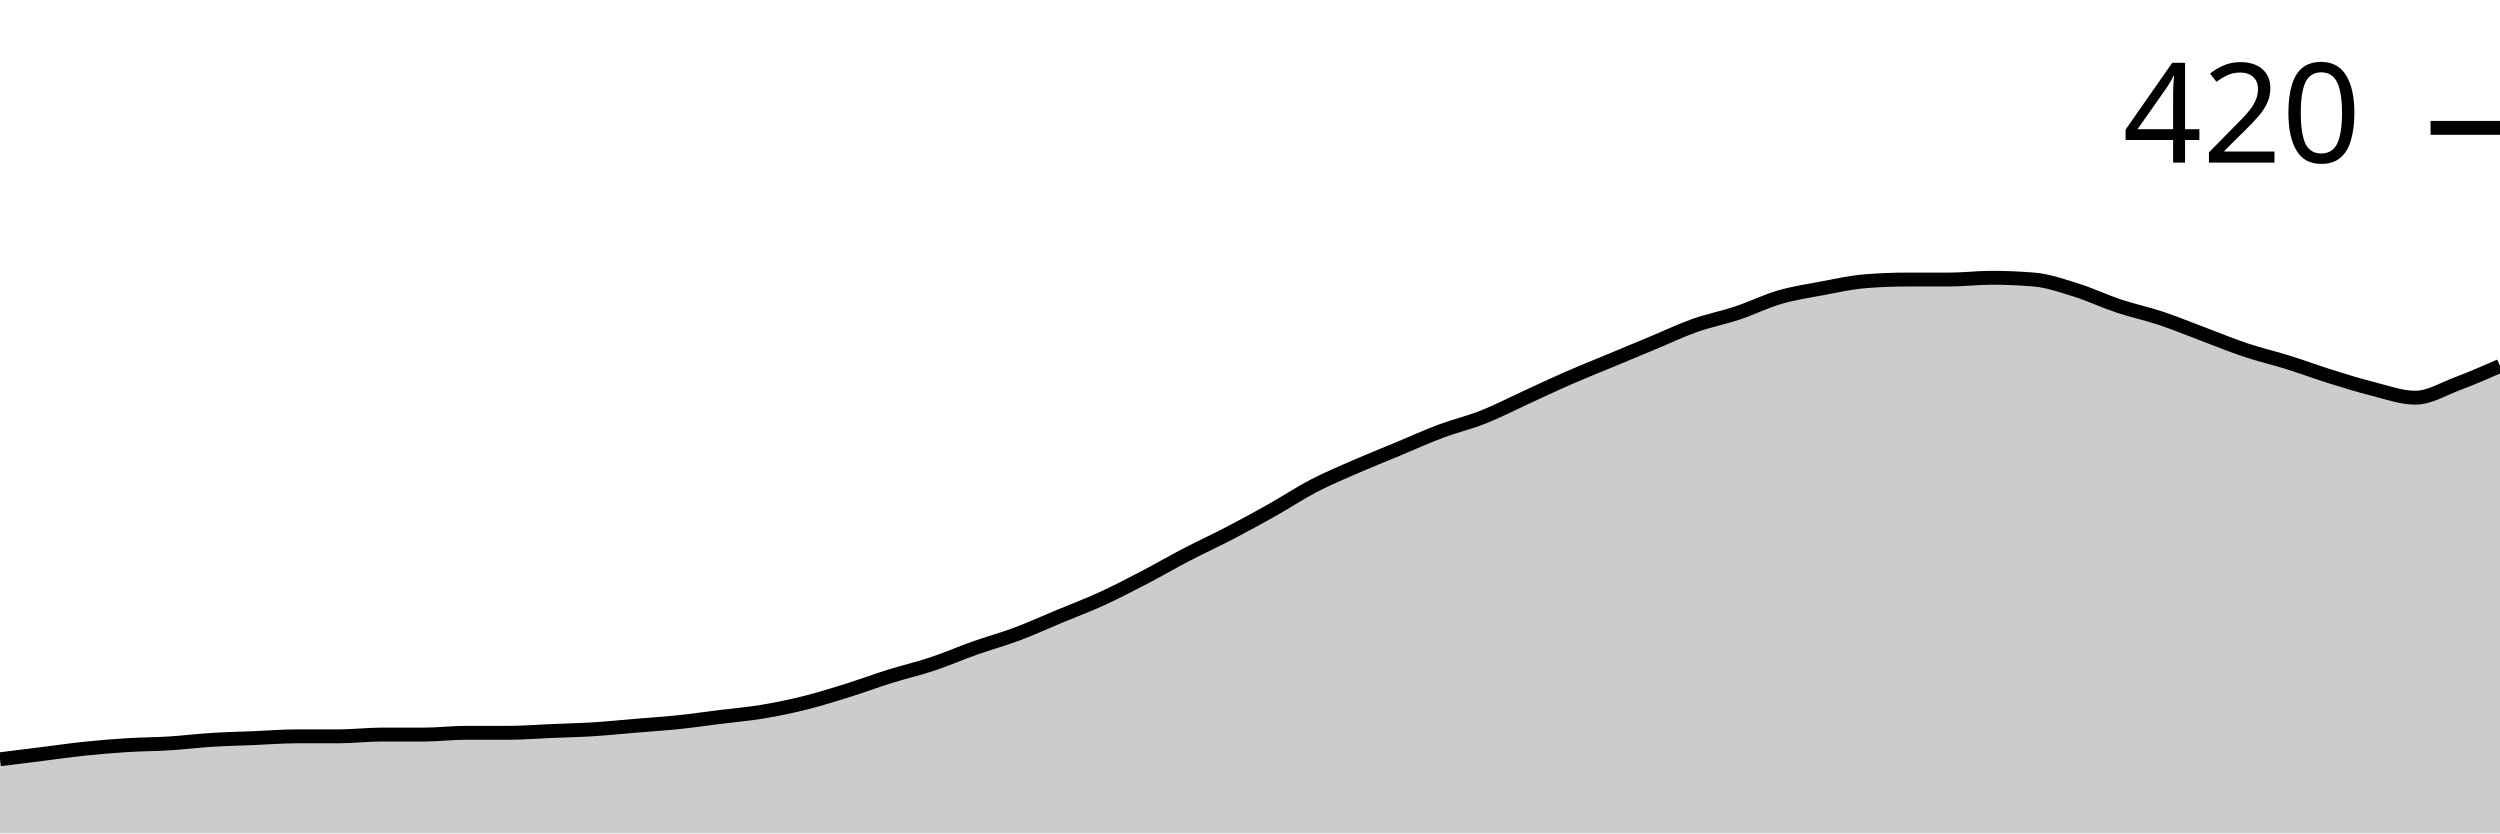
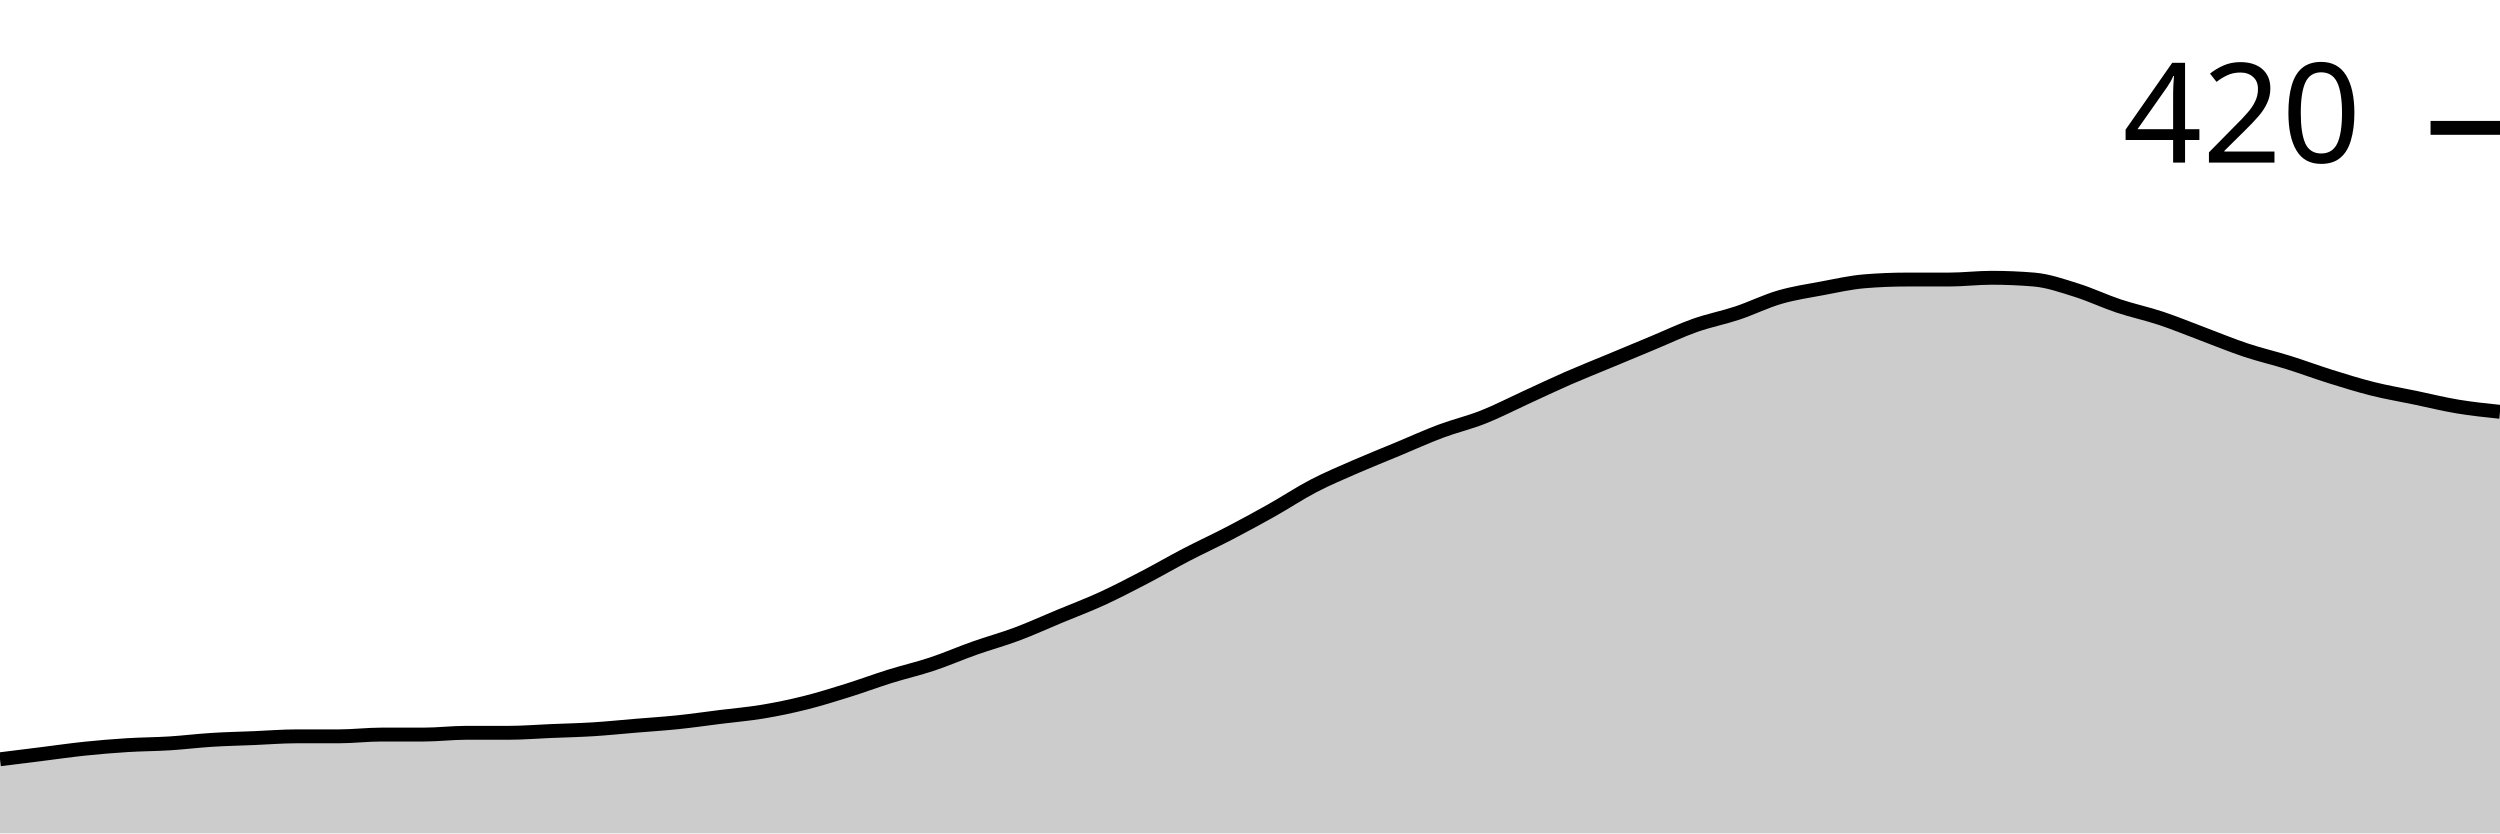
<svg xmlns="http://www.w3.org/2000/svg" viewBox="0 0 180 60">
  <g transform="translate(0,20)">
-     <path class="area" fill="rgba(0, 0, 0, 0.2)" d="M0,34.667C1.017,34.54,2.034,34.413,3.051,34.286C4.068,34.159,5.085,34.011,6.102,33.905C7.119,33.799,8.136,33.714,9.153,33.651C10.169,33.587,11.186,33.587,12.203,33.524C13.22,33.46,14.237,33.333,15.254,33.27C16.271,33.206,17.288,33.185,18.305,33.143C19.322,33.101,20.339,33.016,21.356,33.016C22.373,33.016,23.39,33.016,24.407,33.016C25.424,33.016,26.441,32.889,27.458,32.889C28.475,32.889,29.492,32.889,30.508,32.889C31.525,32.889,32.542,32.762,33.559,32.762C34.576,32.762,35.593,32.762,36.61,32.762C37.627,32.762,38.644,32.677,39.661,32.635C40.678,32.593,41.695,32.571,42.712,32.508C43.729,32.444,44.746,32.339,45.763,32.254C46.78,32.169,47.797,32.106,48.814,32C49.831,31.894,50.847,31.746,51.864,31.619C52.881,31.492,53.898,31.407,54.915,31.238C55.932,31.069,56.949,30.857,57.966,30.603C58.983,30.349,60,30.032,61.017,29.714C62.034,29.397,63.051,29.016,64.068,28.698C65.085,28.381,66.102,28.148,67.119,27.81C68.136,27.471,69.153,27.026,70.169,26.667C71.186,26.307,72.203,26.032,73.22,25.651C74.237,25.27,75.254,24.804,76.271,24.381C77.288,23.958,78.305,23.577,79.322,23.111C80.339,22.646,81.356,22.116,82.373,21.587C83.39,21.058,84.407,20.466,85.424,19.937C86.441,19.407,87.458,18.942,88.475,18.413C89.492,17.884,90.508,17.333,91.525,16.762C92.542,16.19,93.559,15.513,94.576,14.984C95.593,14.455,96.61,14.032,97.627,13.587C98.644,13.143,99.661,12.741,100.678,12.317C101.695,11.894,102.712,11.429,103.729,11.048C104.746,10.667,105.763,10.434,106.78,10.032C107.797,9.63,108.814,9.101,109.831,8.635C110.847,8.169,111.864,7.683,112.881,7.238C113.898,6.794,114.915,6.392,115.932,5.968C116.949,5.545,117.966,5.122,118.983,4.698C120,4.275,121.017,3.788,122.034,3.429C123.051,3.069,124.068,2.878,125.085,2.54C126.102,2.201,127.119,1.693,128.136,1.397C129.153,1.101,130.169,0.952,131.186,0.762C132.203,0.571,133.22,0.339,134.237,0.254C135.254,0.169,136.271,0.127,137.288,0.127C138.305,0.127,139.322,0.127,140.339,0.127C141.356,0.127,142.373,0,143.39,0C144.407,0,145.424,0.042,146.441,0.127C147.458,0.212,148.475,0.571,149.492,0.889C150.508,1.206,151.525,1.693,152.542,2.032C153.559,2.37,154.576,2.582,155.593,2.921C156.61,3.259,157.627,3.683,158.644,4.063C159.661,4.444,160.678,4.868,161.695,5.206C162.712,5.545,163.729,5.778,164.746,6.095C165.763,6.413,166.78,6.794,167.797,7.111C168.814,7.429,169.831,7.746,170.847,8C171.864,8.254,172.881,8.635,173.898,8.635C174.915,8.635,175.932,8,176.949,7.619C177.966,7.238,178.983,6.794,180,6.349L180,40C178.983,40,177.966,40,176.949,40C175.932,40,174.915,40,173.898,40C172.881,40,171.864,40,170.847,40C169.831,40,168.814,40,167.797,40C166.78,40,165.763,40,164.746,40C163.729,40,162.712,40,161.695,40C160.678,40,159.661,40,158.644,40C157.627,40,156.61,40,155.593,40C154.576,40,153.559,40,152.542,40C151.525,40,150.508,40,149.492,40C148.475,40,147.458,40,146.441,40C145.424,40,144.407,40,143.39,40C142.373,40,141.356,40,140.339,40C139.322,40,138.305,40,137.288,40C136.271,40,135.254,40,134.237,40C133.22,40,132.203,40,131.186,40C130.169,40,129.153,40,128.136,40C127.119,40,126.102,40,125.085,40C124.068,40,123.051,40,122.034,40C121.017,40,120,40,118.983,40C117.966,40,116.949,40,115.932,40C114.915,40,113.898,40,112.881,40C111.864,40,110.847,40,109.831,40C108.814,40,107.797,40,106.78,40C105.763,40,104.746,40,103.729,40C102.712,40,101.695,40,100.678,40C99.661,40,98.644,40,97.627,40C96.61,40,95.593,40,94.576,40C93.559,40,92.542,40,91.525,40C90.508,40,89.492,40,88.475,40C87.458,40,86.441,40,85.424,40C84.407,40,83.39,40,82.373,40C81.356,40,80.339,40,79.322,40C78.305,40,77.288,40,76.271,40C75.254,40,74.237,40,73.22,40C72.203,40,71.186,40,70.169,40C69.153,40,68.136,40,67.119,40C66.102,40,65.085,40,64.068,40C63.051,40,62.034,40,61.017,40C60,40,58.983,40,57.966,40C56.949,40,55.932,40,54.915,40C53.898,40,52.881,40,51.864,40C50.847,40,49.831,40,48.814,40C47.797,40,46.78,40,45.763,40C44.746,40,43.729,40,42.712,40C41.695,40,40.678,40,39.661,40C38.644,40,37.627,40,36.61,40C35.593,40,34.576,40,33.559,40C32.542,40,31.525,40,30.508,40C29.492,40,28.475,40,27.458,40C26.441,40,25.424,40,24.407,40C23.39,40,22.373,40,21.356,40C20.339,40,19.322,40,18.305,40C17.288,40,16.271,40,15.254,40C14.237,40,13.22,40,12.203,40C11.186,40,10.169,40,9.153,40C8.136,40,7.119,40,6.102,40C5.085,40,4.068,40,3.051,40C2.034,40,1.017,40,0,40Z" />
-     <path class="line" stroke="black" fill="none" d="M0,34.667C1.017,34.54,2.034,34.413,3.051,34.286C4.068,34.159,5.085,34.011,6.102,33.905C7.119,33.799,8.136,33.714,9.153,33.651C10.169,33.587,11.186,33.587,12.203,33.524C13.22,33.46,14.237,33.333,15.254,33.27C16.271,33.206,17.288,33.185,18.305,33.143C19.322,33.101,20.339,33.016,21.356,33.016C22.373,33.016,23.39,33.016,24.407,33.016C25.424,33.016,26.441,32.889,27.458,32.889C28.475,32.889,29.492,32.889,30.508,32.889C31.525,32.889,32.542,32.762,33.559,32.762C34.576,32.762,35.593,32.762,36.61,32.762C37.627,32.762,38.644,32.677,39.661,32.635C40.678,32.593,41.695,32.571,42.712,32.508C43.729,32.444,44.746,32.339,45.763,32.254C46.78,32.169,47.797,32.106,48.814,32C49.831,31.894,50.847,31.746,51.864,31.619C52.881,31.492,53.898,31.407,54.915,31.238C55.932,31.069,56.949,30.857,57.966,30.603C58.983,30.349,60,30.032,61.017,29.714C62.034,29.397,63.051,29.016,64.068,28.698C65.085,28.381,66.102,28.148,67.119,27.81C68.136,27.471,69.153,27.026,70.169,26.667C71.186,26.307,72.203,26.032,73.22,25.651C74.237,25.27,75.254,24.804,76.271,24.381C77.288,23.958,78.305,23.577,79.322,23.111C80.339,22.646,81.356,22.116,82.373,21.587C83.39,21.058,84.407,20.466,85.424,19.937C86.441,19.407,87.458,18.942,88.475,18.413C89.492,17.884,90.508,17.333,91.525,16.762C92.542,16.19,93.559,15.513,94.576,14.984C95.593,14.455,96.61,14.032,97.627,13.587C98.644,13.143,99.661,12.741,100.678,12.317C101.695,11.894,102.712,11.429,103.729,11.048C104.746,10.667,105.763,10.434,106.78,10.032C107.797,9.63,108.814,9.101,109.831,8.635C110.847,8.169,111.864,7.683,112.881,7.238C113.898,6.794,114.915,6.392,115.932,5.968C116.949,5.545,117.966,5.122,118.983,4.698C120,4.275,121.017,3.788,122.034,3.429C123.051,3.069,124.068,2.878,125.085,2.54C126.102,2.201,127.119,1.693,128.136,1.397C129.153,1.101,130.169,0.952,131.186,0.762C132.203,0.571,133.22,0.339,134.237,0.254C135.254,0.169,136.271,0.127,137.288,0.127C138.305,0.127,139.322,0.127,140.339,0.127C141.356,0.127,142.373,0,143.39,0C144.407,0,145.424,0.042,146.441,0.127C147.458,0.212,148.475,0.571,149.492,0.889C150.508,1.206,151.525,1.693,152.542,2.032C153.559,2.37,154.576,2.582,155.593,2.921C156.61,3.259,157.627,3.683,158.644,4.063C159.661,4.444,160.678,4.868,161.695,5.206C162.712,5.545,163.729,5.778,164.746,6.095C165.763,6.413,166.78,6.794,167.797,7.111C168.814,7.429,169.831,7.746,170.847,8C171.864,8.254,172.881,8.635,173.898,8.635C174.915,8.635,175.932,8,176.949,7.619C177.966,7.238,178.983,6.794,180,6.349" />
+     <path class="area" fill="rgba(0, 0, 0, 0.2)" d="M0,34.667C1.017,34.54,2.034,34.413,3.051,34.286C4.068,34.159,5.085,34.011,6.102,33.905C7.119,33.799,8.136,33.714,9.153,33.651C10.169,33.587,11.186,33.587,12.203,33.524C13.22,33.46,14.237,33.333,15.254,33.27C16.271,33.206,17.288,33.185,18.305,33.143C19.322,33.101,20.339,33.016,21.356,33.016C22.373,33.016,23.39,33.016,24.407,33.016C25.424,33.016,26.441,32.889,27.458,32.889C28.475,32.889,29.492,32.889,30.508,32.889C31.525,32.889,32.542,32.762,33.559,32.762C34.576,32.762,35.593,32.762,36.61,32.762C37.627,32.762,38.644,32.677,39.661,32.635C40.678,32.593,41.695,32.571,42.712,32.508C43.729,32.444,44.746,32.339,45.763,32.254C46.78,32.169,47.797,32.106,48.814,32C49.831,31.894,50.847,31.746,51.864,31.619C52.881,31.492,53.898,31.407,54.915,31.238C55.932,31.069,56.949,30.857,57.966,30.603C58.983,30.349,60,30.032,61.017,29.714C62.034,29.397,63.051,29.016,64.068,28.698C65.085,28.381,66.102,28.148,67.119,27.81C68.136,27.471,69.153,27.026,70.169,26.667C71.186,26.307,72.203,26.032,73.22,25.651C74.237,25.27,75.254,24.804,76.271,24.381C77.288,23.958,78.305,23.577,79.322,23.111C80.339,22.646,81.356,22.116,82.373,21.587C83.39,21.058,84.407,20.466,85.424,19.937C86.441,19.407,87.458,18.942,88.475,18.413C89.492,17.884,90.508,17.333,91.525,16.762C92.542,16.19,93.559,15.513,94.576,14.984C95.593,14.455,96.61,14.032,97.627,13.587C98.644,13.143,99.661,12.741,100.678,12.317C101.695,11.894,102.712,11.429,103.729,11.048C104.746,10.667,105.763,10.434,106.78,10.032C107.797,9.63,108.814,9.101,109.831,8.635C110.847,8.169,111.864,7.683,112.881,7.238C113.898,6.794,114.915,6.392,115.932,5.968C116.949,5.545,117.966,5.122,118.983,4.698C120,4.275,121.017,3.788,122.034,3.429C123.051,3.069,124.068,2.878,125.085,2.54C126.102,2.201,127.119,1.693,128.136,1.397C129.153,1.101,130.169,0.952,131.186,0.762C132.203,0.571,133.22,0.339,134.237,0.254C135.254,0.169,136.271,0.127,137.288,0.127C138.305,0.127,139.322,0.127,140.339,0.127C141.356,0.127,142.373,0,143.39,0C144.407,0,145.424,0.042,146.441,0.127C147.458,0.212,148.475,0.571,149.492,0.889C150.508,1.206,151.525,1.693,152.542,2.032C153.559,2.37,154.576,2.582,155.593,2.921C156.61,3.259,157.627,3.683,158.644,4.063C159.661,4.444,160.678,4.868,161.695,5.206C162.712,5.545,163.729,5.778,164.746,6.095C165.763,6.413,166.78,6.794,167.797,7.111C168.814,7.429,169.831,7.746,170.847,8C171.864,8.254,172.881,8.423,173.898,8.635C174.915,8.847,175.932,9.101,176.949,9.27C177.966,9.439,178.983,9.545,180,9.651L180,40C178.983,40,177.966,40,176.949,40C175.932,40,174.915,40,173.898,40C172.881,40,171.864,40,170.847,40C169.831,40,168.814,40,167.797,40C166.78,40,165.763,40,164.746,40C163.729,40,162.712,40,161.695,40C160.678,40,159.661,40,158.644,40C157.627,40,156.61,40,155.593,40C154.576,40,153.559,40,152.542,40C151.525,40,150.508,40,149.492,40C148.475,40,147.458,40,146.441,40C145.424,40,144.407,40,143.39,40C142.373,40,141.356,40,140.339,40C139.322,40,138.305,40,137.288,40C136.271,40,135.254,40,134.237,40C133.22,40,132.203,40,131.186,40C130.169,40,129.153,40,128.136,40C127.119,40,126.102,40,125.085,40C124.068,40,123.051,40,122.034,40C121.017,40,120,40,118.983,40C117.966,40,116.949,40,115.932,40C114.915,40,113.898,40,112.881,40C111.864,40,110.847,40,109.831,40C108.814,40,107.797,40,106.78,40C105.763,40,104.746,40,103.729,40C102.712,40,101.695,40,100.678,40C99.661,40,98.644,40,97.627,40C96.61,40,95.593,40,94.576,40C93.559,40,92.542,40,91.525,40C90.508,40,89.492,40,88.475,40C87.458,40,86.441,40,85.424,40C84.407,40,83.39,40,82.373,40C81.356,40,80.339,40,79.322,40C78.305,40,77.288,40,76.271,40C75.254,40,74.237,40,73.22,40C72.203,40,71.186,40,70.169,40C69.153,40,68.136,40,67.119,40C66.102,40,65.085,40,64.068,40C63.051,40,62.034,40,61.017,40C60,40,58.983,40,57.966,40C56.949,40,55.932,40,54.915,40C53.898,40,52.881,40,51.864,40C50.847,40,49.831,40,48.814,40C47.797,40,46.78,40,45.763,40C44.746,40,43.729,40,42.712,40C41.695,40,40.678,40,39.661,40C38.644,40,37.627,40,36.61,40C35.593,40,34.576,40,33.559,40C32.542,40,31.525,40,30.508,40C29.492,40,28.475,40,27.458,40C26.441,40,25.424,40,24.407,40C23.39,40,22.373,40,21.356,40C20.339,40,19.322,40,18.305,40C17.288,40,16.271,40,15.254,40C14.237,40,13.22,40,12.203,40C11.186,40,10.169,40,9.153,40C8.136,40,7.119,40,6.102,40C5.085,40,4.068,40,3.051,40C2.034,40,1.017,40,0,40Z" />
+     <path class="line" stroke="black" fill="none" d="M0,34.667C1.017,34.54,2.034,34.413,3.051,34.286C4.068,34.159,5.085,34.011,6.102,33.905C7.119,33.799,8.136,33.714,9.153,33.651C10.169,33.587,11.186,33.587,12.203,33.524C13.22,33.46,14.237,33.333,15.254,33.27C16.271,33.206,17.288,33.185,18.305,33.143C19.322,33.101,20.339,33.016,21.356,33.016C22.373,33.016,23.39,33.016,24.407,33.016C25.424,33.016,26.441,32.889,27.458,32.889C28.475,32.889,29.492,32.889,30.508,32.889C31.525,32.889,32.542,32.762,33.559,32.762C34.576,32.762,35.593,32.762,36.61,32.762C37.627,32.762,38.644,32.677,39.661,32.635C40.678,32.593,41.695,32.571,42.712,32.508C43.729,32.444,44.746,32.339,45.763,32.254C46.78,32.169,47.797,32.106,48.814,32C49.831,31.894,50.847,31.746,51.864,31.619C52.881,31.492,53.898,31.407,54.915,31.238C55.932,31.069,56.949,30.857,57.966,30.603C58.983,30.349,60,30.032,61.017,29.714C62.034,29.397,63.051,29.016,64.068,28.698C65.085,28.381,66.102,28.148,67.119,27.81C68.136,27.471,69.153,27.026,70.169,26.667C71.186,26.307,72.203,26.032,73.22,25.651C74.237,25.27,75.254,24.804,76.271,24.381C77.288,23.958,78.305,23.577,79.322,23.111C80.339,22.646,81.356,22.116,82.373,21.587C83.39,21.058,84.407,20.466,85.424,19.937C86.441,19.407,87.458,18.942,88.475,18.413C89.492,17.884,90.508,17.333,91.525,16.762C92.542,16.19,93.559,15.513,94.576,14.984C95.593,14.455,96.61,14.032,97.627,13.587C98.644,13.143,99.661,12.741,100.678,12.317C101.695,11.894,102.712,11.429,103.729,11.048C104.746,10.667,105.763,10.434,106.78,10.032C107.797,9.63,108.814,9.101,109.831,8.635C110.847,8.169,111.864,7.683,112.881,7.238C113.898,6.794,114.915,6.392,115.932,5.968C116.949,5.545,117.966,5.122,118.983,4.698C120,4.275,121.017,3.788,122.034,3.429C123.051,3.069,124.068,2.878,125.085,2.54C126.102,2.201,127.119,1.693,128.136,1.397C129.153,1.101,130.169,0.952,131.186,0.762C132.203,0.571,133.22,0.339,134.237,0.254C135.254,0.169,136.271,0.127,137.288,0.127C138.305,0.127,139.322,0.127,140.339,0.127C141.356,0.127,142.373,0,143.39,0C144.407,0,145.424,0.042,146.441,0.127C147.458,0.212,148.475,0.571,149.492,0.889C150.508,1.206,151.525,1.693,152.542,2.032C153.559,2.37,154.576,2.582,155.593,2.921C156.61,3.259,157.627,3.683,158.644,4.063C159.661,4.444,160.678,4.868,161.695,5.206C162.712,5.545,163.729,5.778,164.746,6.095C165.763,6.413,166.78,6.794,167.797,7.111C168.814,7.429,169.831,7.746,170.847,8C171.864,8.254,172.881,8.423,173.898,8.635C174.915,8.847,175.932,9.101,176.949,9.27C177.966,9.439,178.983,9.545,180,9.651" />
    <path class="axis-ceiling" stroke-width="1" stroke="black" fill="none" d="M175,-10.794L180,-10.794" />
    <text class="axis-ceiling-label" font-family="sans-serif" text-anchor="end" font-size="10px" x="170" y="-8.294">420</text>
  </g>
</svg>
